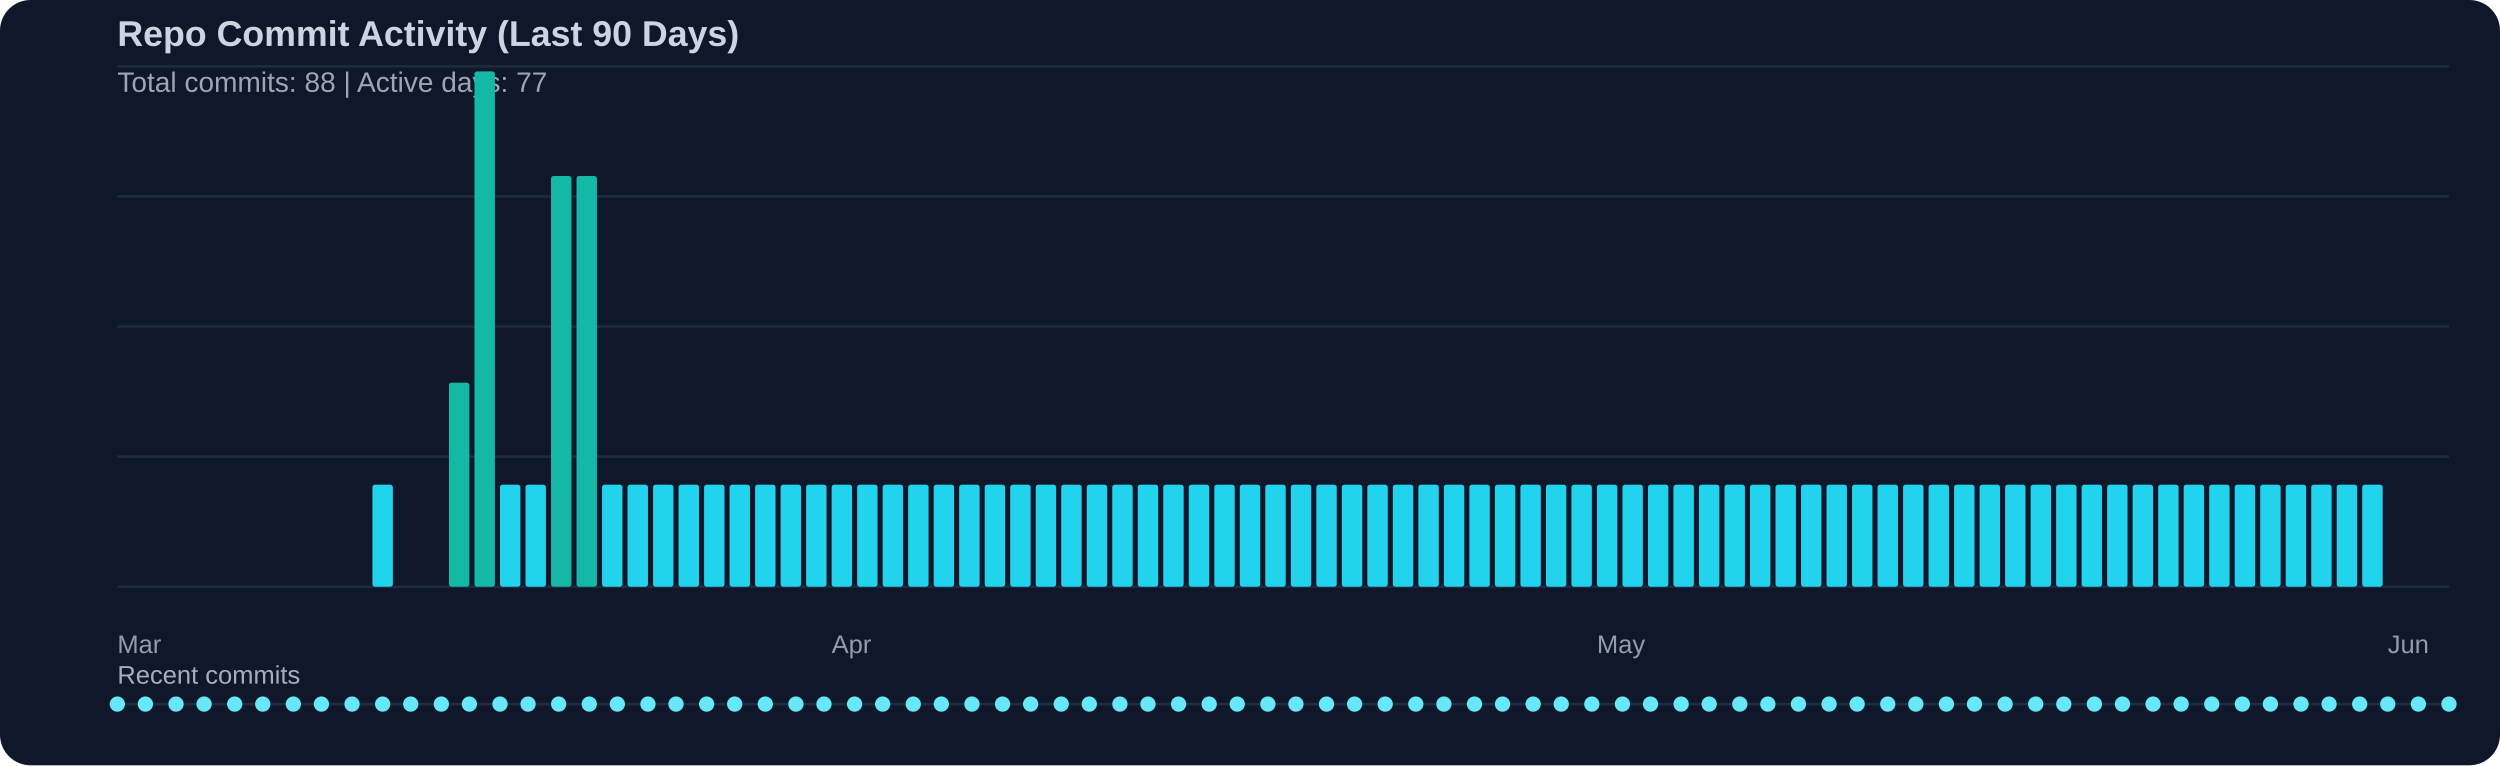
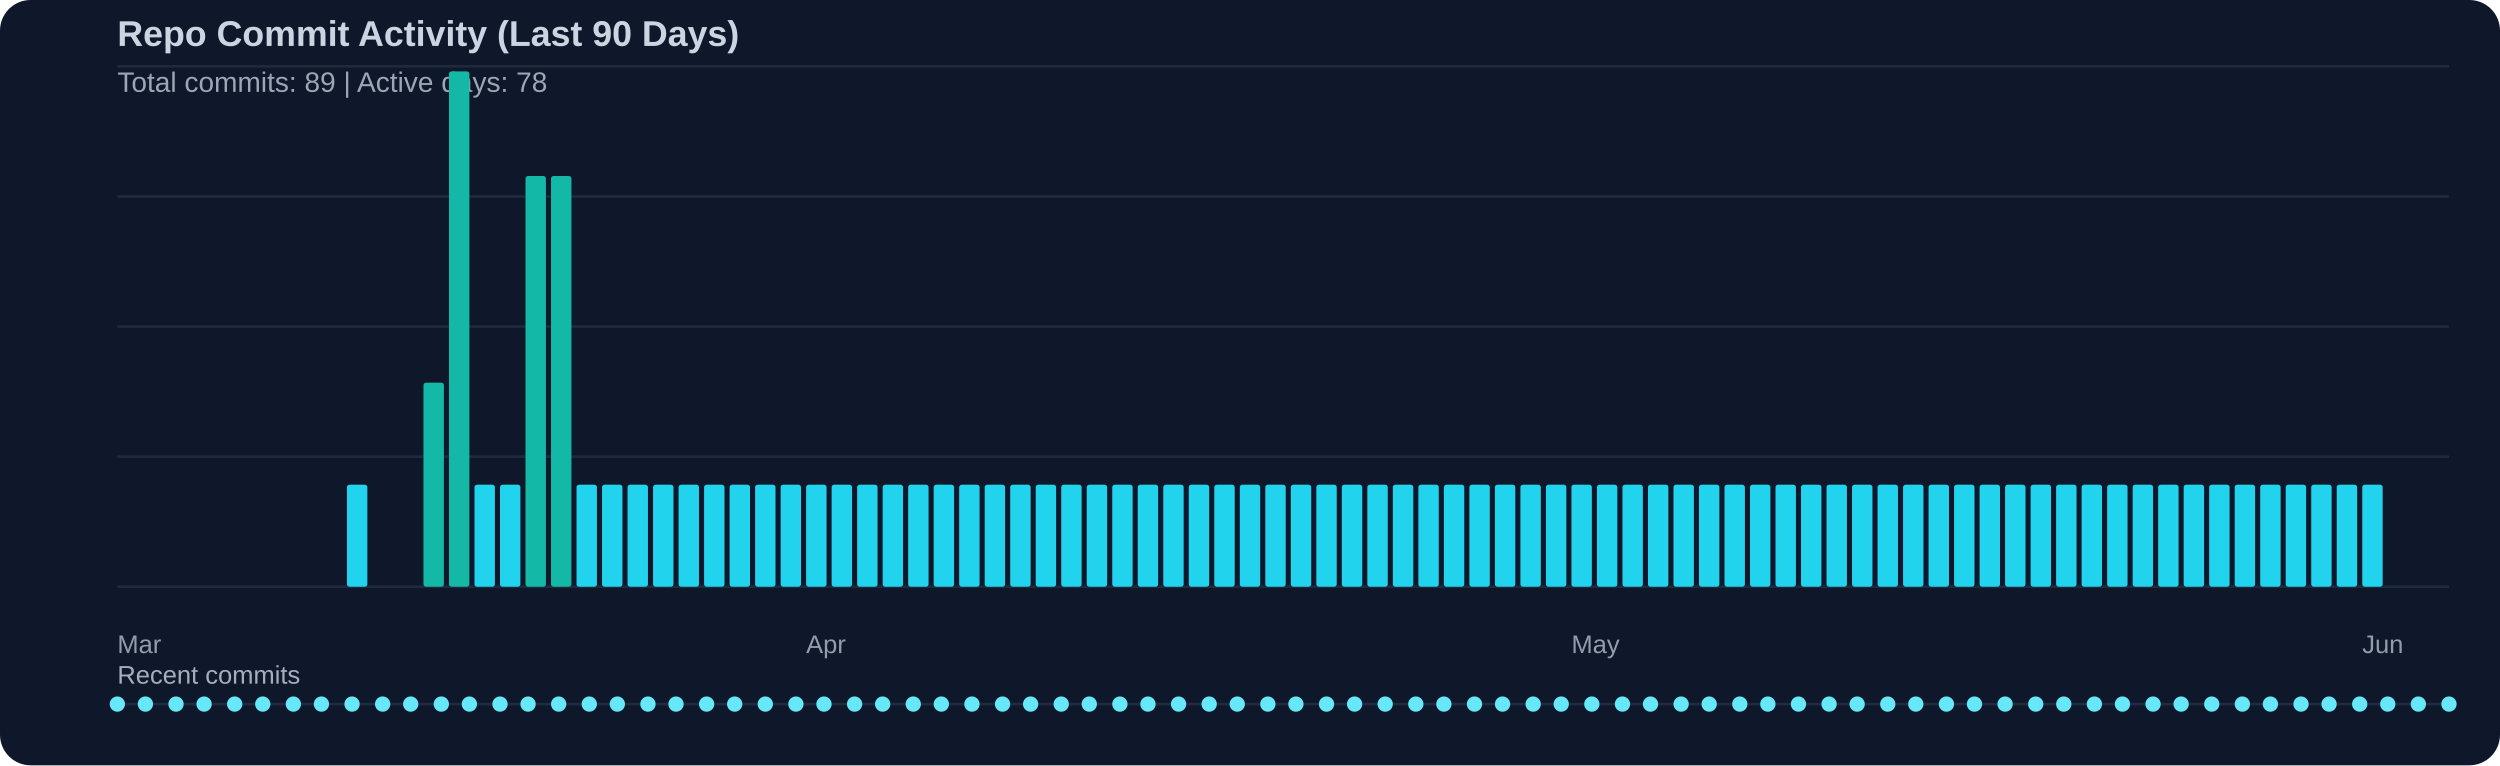
<svg xmlns="http://www.w3.org/2000/svg" width="980" height="300" viewBox="0 0 980 300">
  <rect width="100%" height="100%" fill="#0f172a" rx="12" />
  <text x="46" y="18" fill="#cbd5e1" font-family="Segoe UI, Arial, sans-serif" font-size="14" font-weight="600">Repo Commit Activity (Last 90 Days)</text>
-   <text x="46" y="36" fill="#cbd5e1" opacity="0.75" font-family="Segoe UI, Arial, sans-serif" font-size="11">Total commits: 88 | Active days: 77</text>
+   <text x="46" y="36" fill="#cbd5e1" opacity="0.75" font-family="Segoe UI, Arial, sans-serif" font-size="11">Total commits: 89 | Active days: 78</text>
  <line x1="46" y1="26" x2="960" y2="26" stroke="#334155" stroke-width="1" opacity="0.45" />
  <line x1="46" y1="77" x2="960" y2="77" stroke="#334155" stroke-width="1" opacity="0.45" />
  <line x1="46" y1="128" x2="960" y2="128" stroke="#334155" stroke-width="1" opacity="0.45" />
  <line x1="46" y1="179" x2="960" y2="179" stroke="#334155" stroke-width="1" opacity="0.45" />
  <line x1="46" y1="230" x2="960" y2="230" stroke="#334155" stroke-width="1" opacity="0.45" />
-   <rect x="146" y="190" width="8" height="40" fill="#22d3ee" rx="1" />
-   <rect x="176" y="150" width="8" height="80" fill="#14b8a6" rx="1" />
-   <rect x="186" y="28" width="8" height="202" fill="#14b8a6" rx="1" />
+   <rect x="136" y="190" width="8" height="40" fill="#22d3ee" rx="1" />
+   <rect x="166" y="150" width="8" height="80" fill="#14b8a6" rx="1" />
+   <rect x="176" y="28" width="8" height="202" fill="#14b8a6" rx="1" />
+   <rect x="186" y="190" width="8" height="40" fill="#22d3ee" rx="1" />
  <rect x="196" y="190" width="8" height="40" fill="#22d3ee" rx="1" />
-   <rect x="206" y="190" width="8" height="40" fill="#22d3ee" rx="1" />
+   <rect x="206" y="69" width="8" height="161" fill="#14b8a6" rx="1" />
  <rect x="216" y="69" width="8" height="161" fill="#14b8a6" rx="1" />
-   <rect x="226" y="69" width="8" height="161" fill="#14b8a6" rx="1" />
+   <rect x="226" y="190" width="8" height="40" fill="#22d3ee" rx="1" />
  <rect x="236" y="190" width="8" height="40" fill="#22d3ee" rx="1" />
  <rect x="246" y="190" width="8" height="40" fill="#22d3ee" rx="1" />
  <rect x="256" y="190" width="8" height="40" fill="#22d3ee" rx="1" />
  <rect x="266" y="190" width="8" height="40" fill="#22d3ee" rx="1" />
  <rect x="276" y="190" width="8" height="40" fill="#22d3ee" rx="1" />
  <rect x="286" y="190" width="8" height="40" fill="#22d3ee" rx="1" />
  <rect x="296" y="190" width="8" height="40" fill="#22d3ee" rx="1" />
  <rect x="306" y="190" width="8" height="40" fill="#22d3ee" rx="1" />
  <rect x="316" y="190" width="8" height="40" fill="#22d3ee" rx="1" />
  <rect x="326" y="190" width="8" height="40" fill="#22d3ee" rx="1" />
  <rect x="336" y="190" width="8" height="40" fill="#22d3ee" rx="1" />
  <rect x="346" y="190" width="8" height="40" fill="#22d3ee" rx="1" />
  <rect x="356" y="190" width="8" height="40" fill="#22d3ee" rx="1" />
  <rect x="366" y="190" width="8" height="40" fill="#22d3ee" rx="1" />
  <rect x="376" y="190" width="8" height="40" fill="#22d3ee" rx="1" />
  <rect x="386" y="190" width="8" height="40" fill="#22d3ee" rx="1" />
  <rect x="396" y="190" width="8" height="40" fill="#22d3ee" rx="1" />
  <rect x="406" y="190" width="8" height="40" fill="#22d3ee" rx="1" />
  <rect x="416" y="190" width="8" height="40" fill="#22d3ee" rx="1" />
  <rect x="426" y="190" width="8" height="40" fill="#22d3ee" rx="1" />
  <rect x="436" y="190" width="8" height="40" fill="#22d3ee" rx="1" />
  <rect x="446" y="190" width="8" height="40" fill="#22d3ee" rx="1" />
  <rect x="456" y="190" width="8" height="40" fill="#22d3ee" rx="1" />
  <rect x="466" y="190" width="8" height="40" fill="#22d3ee" rx="1" />
  <rect x="476" y="190" width="8" height="40" fill="#22d3ee" rx="1" />
  <rect x="486" y="190" width="8" height="40" fill="#22d3ee" rx="1" />
  <rect x="496" y="190" width="8" height="40" fill="#22d3ee" rx="1" />
  <rect x="506" y="190" width="8" height="40" fill="#22d3ee" rx="1" />
  <rect x="516" y="190" width="8" height="40" fill="#22d3ee" rx="1" />
  <rect x="526" y="190" width="8" height="40" fill="#22d3ee" rx="1" />
  <rect x="536" y="190" width="8" height="40" fill="#22d3ee" rx="1" />
  <rect x="546" y="190" width="8" height="40" fill="#22d3ee" rx="1" />
  <rect x="556" y="190" width="8" height="40" fill="#22d3ee" rx="1" />
  <rect x="566" y="190" width="8" height="40" fill="#22d3ee" rx="1" />
  <rect x="576" y="190" width="8" height="40" fill="#22d3ee" rx="1" />
  <rect x="586" y="190" width="8" height="40" fill="#22d3ee" rx="1" />
  <rect x="596" y="190" width="8" height="40" fill="#22d3ee" rx="1" />
  <rect x="606" y="190" width="8" height="40" fill="#22d3ee" rx="1" />
  <rect x="616" y="190" width="8" height="40" fill="#22d3ee" rx="1" />
  <rect x="626" y="190" width="8" height="40" fill="#22d3ee" rx="1" />
  <rect x="636" y="190" width="8" height="40" fill="#22d3ee" rx="1" />
  <rect x="646" y="190" width="8" height="40" fill="#22d3ee" rx="1" />
  <rect x="656" y="190" width="8" height="40" fill="#22d3ee" rx="1" />
  <rect x="666" y="190" width="8" height="40" fill="#22d3ee" rx="1" />
  <rect x="676" y="190" width="8" height="40" fill="#22d3ee" rx="1" />
  <rect x="686" y="190" width="8" height="40" fill="#22d3ee" rx="1" />
  <rect x="696" y="190" width="8" height="40" fill="#22d3ee" rx="1" />
  <rect x="706" y="190" width="8" height="40" fill="#22d3ee" rx="1" />
  <rect x="716" y="190" width="8" height="40" fill="#22d3ee" rx="1" />
  <rect x="726" y="190" width="8" height="40" fill="#22d3ee" rx="1" />
  <rect x="736" y="190" width="8" height="40" fill="#22d3ee" rx="1" />
  <rect x="746" y="190" width="8" height="40" fill="#22d3ee" rx="1" />
  <rect x="756" y="190" width="8" height="40" fill="#22d3ee" rx="1" />
  <rect x="766" y="190" width="8" height="40" fill="#22d3ee" rx="1" />
  <rect x="776" y="190" width="8" height="40" fill="#22d3ee" rx="1" />
  <rect x="786" y="190" width="8" height="40" fill="#22d3ee" rx="1" />
  <rect x="796" y="190" width="8" height="40" fill="#22d3ee" rx="1" />
  <rect x="806" y="190" width="8" height="40" fill="#22d3ee" rx="1" />
  <rect x="816" y="190" width="8" height="40" fill="#22d3ee" rx="1" />
  <rect x="826" y="190" width="8" height="40" fill="#22d3ee" rx="1" />
  <rect x="836" y="190" width="8" height="40" fill="#22d3ee" rx="1" />
  <rect x="846" y="190" width="8" height="40" fill="#22d3ee" rx="1" />
  <rect x="856" y="190" width="8" height="40" fill="#22d3ee" rx="1" />
  <rect x="866" y="190" width="8" height="40" fill="#22d3ee" rx="1" />
  <rect x="876" y="190" width="8" height="40" fill="#22d3ee" rx="1" />
  <rect x="886" y="190" width="8" height="40" fill="#22d3ee" rx="1" />
  <rect x="896" y="190" width="8" height="40" fill="#22d3ee" rx="1" />
  <rect x="906" y="190" width="8" height="40" fill="#22d3ee" rx="1" />
  <rect x="916" y="190" width="8" height="40" fill="#22d3ee" rx="1" />
  <rect x="926" y="190" width="8" height="40" fill="#22d3ee" rx="1" />
  <text x="46" y="256" fill="#cbd5e1" opacity="0.7" font-family="Segoe UI, Arial, sans-serif" font-size="10">Mar</text>
-   <text x="326" y="256" fill="#cbd5e1" opacity="0.7" font-family="Segoe UI, Arial, sans-serif" font-size="10">Apr</text>
-   <text x="626" y="256" fill="#cbd5e1" opacity="0.7" font-family="Segoe UI, Arial, sans-serif" font-size="10">May</text>
-   <text x="936" y="256" fill="#cbd5e1" opacity="0.7" font-family="Segoe UI, Arial, sans-serif" font-size="10">Jun</text>
+   <text x="316" y="256" fill="#cbd5e1" opacity="0.7" font-family="Segoe UI, Arial, sans-serif" font-size="10">Apr</text>
+   <text x="616" y="256" fill="#cbd5e1" opacity="0.7" font-family="Segoe UI, Arial, sans-serif" font-size="10">May</text>
+   <text x="926" y="256" fill="#cbd5e1" opacity="0.7" font-family="Segoe UI, Arial, sans-serif" font-size="10">Jun</text>
  <text x="46" y="268" fill="#cbd5e1" opacity="0.8" font-family="Segoe UI, Arial, sans-serif" font-size="10">Recent commits</text>
  <line x1="46" y1="276" x2="960" y2="276" stroke="#334155" stroke-width="1" opacity="0.5" />
  <circle cx="46" cy="276" r="3" fill="#67e8f9" />
  <circle cx="57" cy="276" r="3" fill="#67e8f9" />
  <circle cx="69" cy="276" r="3" fill="#67e8f9" />
  <circle cx="80" cy="276" r="3" fill="#67e8f9" />
  <circle cx="92" cy="276" r="3" fill="#67e8f9" />
  <circle cx="103" cy="276" r="3" fill="#67e8f9" />
  <circle cx="115" cy="276" r="3" fill="#67e8f9" />
  <circle cx="126" cy="276" r="3" fill="#67e8f9" />
  <circle cx="138" cy="276" r="3" fill="#67e8f9" />
  <circle cx="150" cy="276" r="3" fill="#67e8f9" />
  <circle cx="161" cy="276" r="3" fill="#67e8f9" />
  <circle cx="173" cy="276" r="3" fill="#67e8f9" />
  <circle cx="184" cy="276" r="3" fill="#67e8f9" />
  <circle cx="196" cy="276" r="3" fill="#67e8f9" />
  <circle cx="207" cy="276" r="3" fill="#67e8f9" />
  <circle cx="219" cy="276" r="3" fill="#67e8f9" />
  <circle cx="231" cy="276" r="3" fill="#67e8f9" />
  <circle cx="242" cy="276" r="3" fill="#67e8f9" />
  <circle cx="254" cy="276" r="3" fill="#67e8f9" />
  <circle cx="265" cy="276" r="3" fill="#67e8f9" />
  <circle cx="277" cy="276" r="3" fill="#67e8f9" />
  <circle cx="288" cy="276" r="3" fill="#67e8f9" />
  <circle cx="300" cy="276" r="3" fill="#67e8f9" />
  <circle cx="312" cy="276" r="3" fill="#67e8f9" />
  <circle cx="323" cy="276" r="3" fill="#67e8f9" />
  <circle cx="335" cy="276" r="3" fill="#67e8f9" />
  <circle cx="346" cy="276" r="3" fill="#67e8f9" />
  <circle cx="358" cy="276" r="3" fill="#67e8f9" />
  <circle cx="369" cy="276" r="3" fill="#67e8f9" />
  <circle cx="381" cy="276" r="3" fill="#67e8f9" />
  <circle cx="393" cy="276" r="3" fill="#67e8f9" />
  <circle cx="404" cy="276" r="3" fill="#67e8f9" />
  <circle cx="416" cy="276" r="3" fill="#67e8f9" />
  <circle cx="427" cy="276" r="3" fill="#67e8f9" />
  <circle cx="439" cy="276" r="3" fill="#67e8f9" />
  <circle cx="450" cy="276" r="3" fill="#67e8f9" />
  <circle cx="462" cy="276" r="3" fill="#67e8f9" />
  <circle cx="474" cy="276" r="3" fill="#67e8f9" />
  <circle cx="485" cy="276" r="3" fill="#67e8f9" />
  <circle cx="497" cy="276" r="3" fill="#67e8f9" />
  <circle cx="508" cy="276" r="3" fill="#67e8f9" />
  <circle cx="520" cy="276" r="3" fill="#67e8f9" />
  <circle cx="531" cy="276" r="3" fill="#67e8f9" />
  <circle cx="543" cy="276" r="3" fill="#67e8f9" />
  <circle cx="555" cy="276" r="3" fill="#67e8f9" />
  <circle cx="566" cy="276" r="3" fill="#67e8f9" />
  <circle cx="578" cy="276" r="3" fill="#67e8f9" />
  <circle cx="589" cy="276" r="3" fill="#67e8f9" />
  <circle cx="601" cy="276" r="3" fill="#67e8f9" />
  <circle cx="612" cy="276" r="3" fill="#67e8f9" />
  <circle cx="624" cy="276" r="3" fill="#67e8f9" />
  <circle cx="636" cy="276" r="3" fill="#67e8f9" />
  <circle cx="647" cy="276" r="3" fill="#67e8f9" />
  <circle cx="659" cy="276" r="3" fill="#67e8f9" />
  <circle cx="670" cy="276" r="3" fill="#67e8f9" />
  <circle cx="682" cy="276" r="3" fill="#67e8f9" />
  <circle cx="693" cy="276" r="3" fill="#67e8f9" />
  <circle cx="705" cy="276" r="3" fill="#67e8f9" />
  <circle cx="717" cy="276" r="3" fill="#67e8f9" />
  <circle cx="728" cy="276" r="3" fill="#67e8f9" />
  <circle cx="740" cy="276" r="3" fill="#67e8f9" />
  <circle cx="751" cy="276" r="3" fill="#67e8f9" />
  <circle cx="763" cy="276" r="3" fill="#67e8f9" />
  <circle cx="774" cy="276" r="3" fill="#67e8f9" />
  <circle cx="786" cy="276" r="3" fill="#67e8f9" />
  <circle cx="798" cy="276" r="3" fill="#67e8f9" />
  <circle cx="809" cy="276" r="3" fill="#67e8f9" />
  <circle cx="821" cy="276" r="3" fill="#67e8f9" />
  <circle cx="832" cy="276" r="3" fill="#67e8f9" />
  <circle cx="844" cy="276" r="3" fill="#67e8f9" />
  <circle cx="855" cy="276" r="3" fill="#67e8f9" />
  <circle cx="867" cy="276" r="3" fill="#67e8f9" />
  <circle cx="879" cy="276" r="3" fill="#67e8f9" />
  <circle cx="890" cy="276" r="3" fill="#67e8f9" />
  <circle cx="902" cy="276" r="3" fill="#67e8f9" />
  <circle cx="913" cy="276" r="3" fill="#67e8f9" />
  <circle cx="925" cy="276" r="3" fill="#67e8f9" />
  <circle cx="936" cy="276" r="3" fill="#67e8f9" />
  <circle cx="948" cy="276" r="3" fill="#67e8f9" />
  <circle cx="960" cy="276" r="3" fill="#67e8f9" />
</svg>
